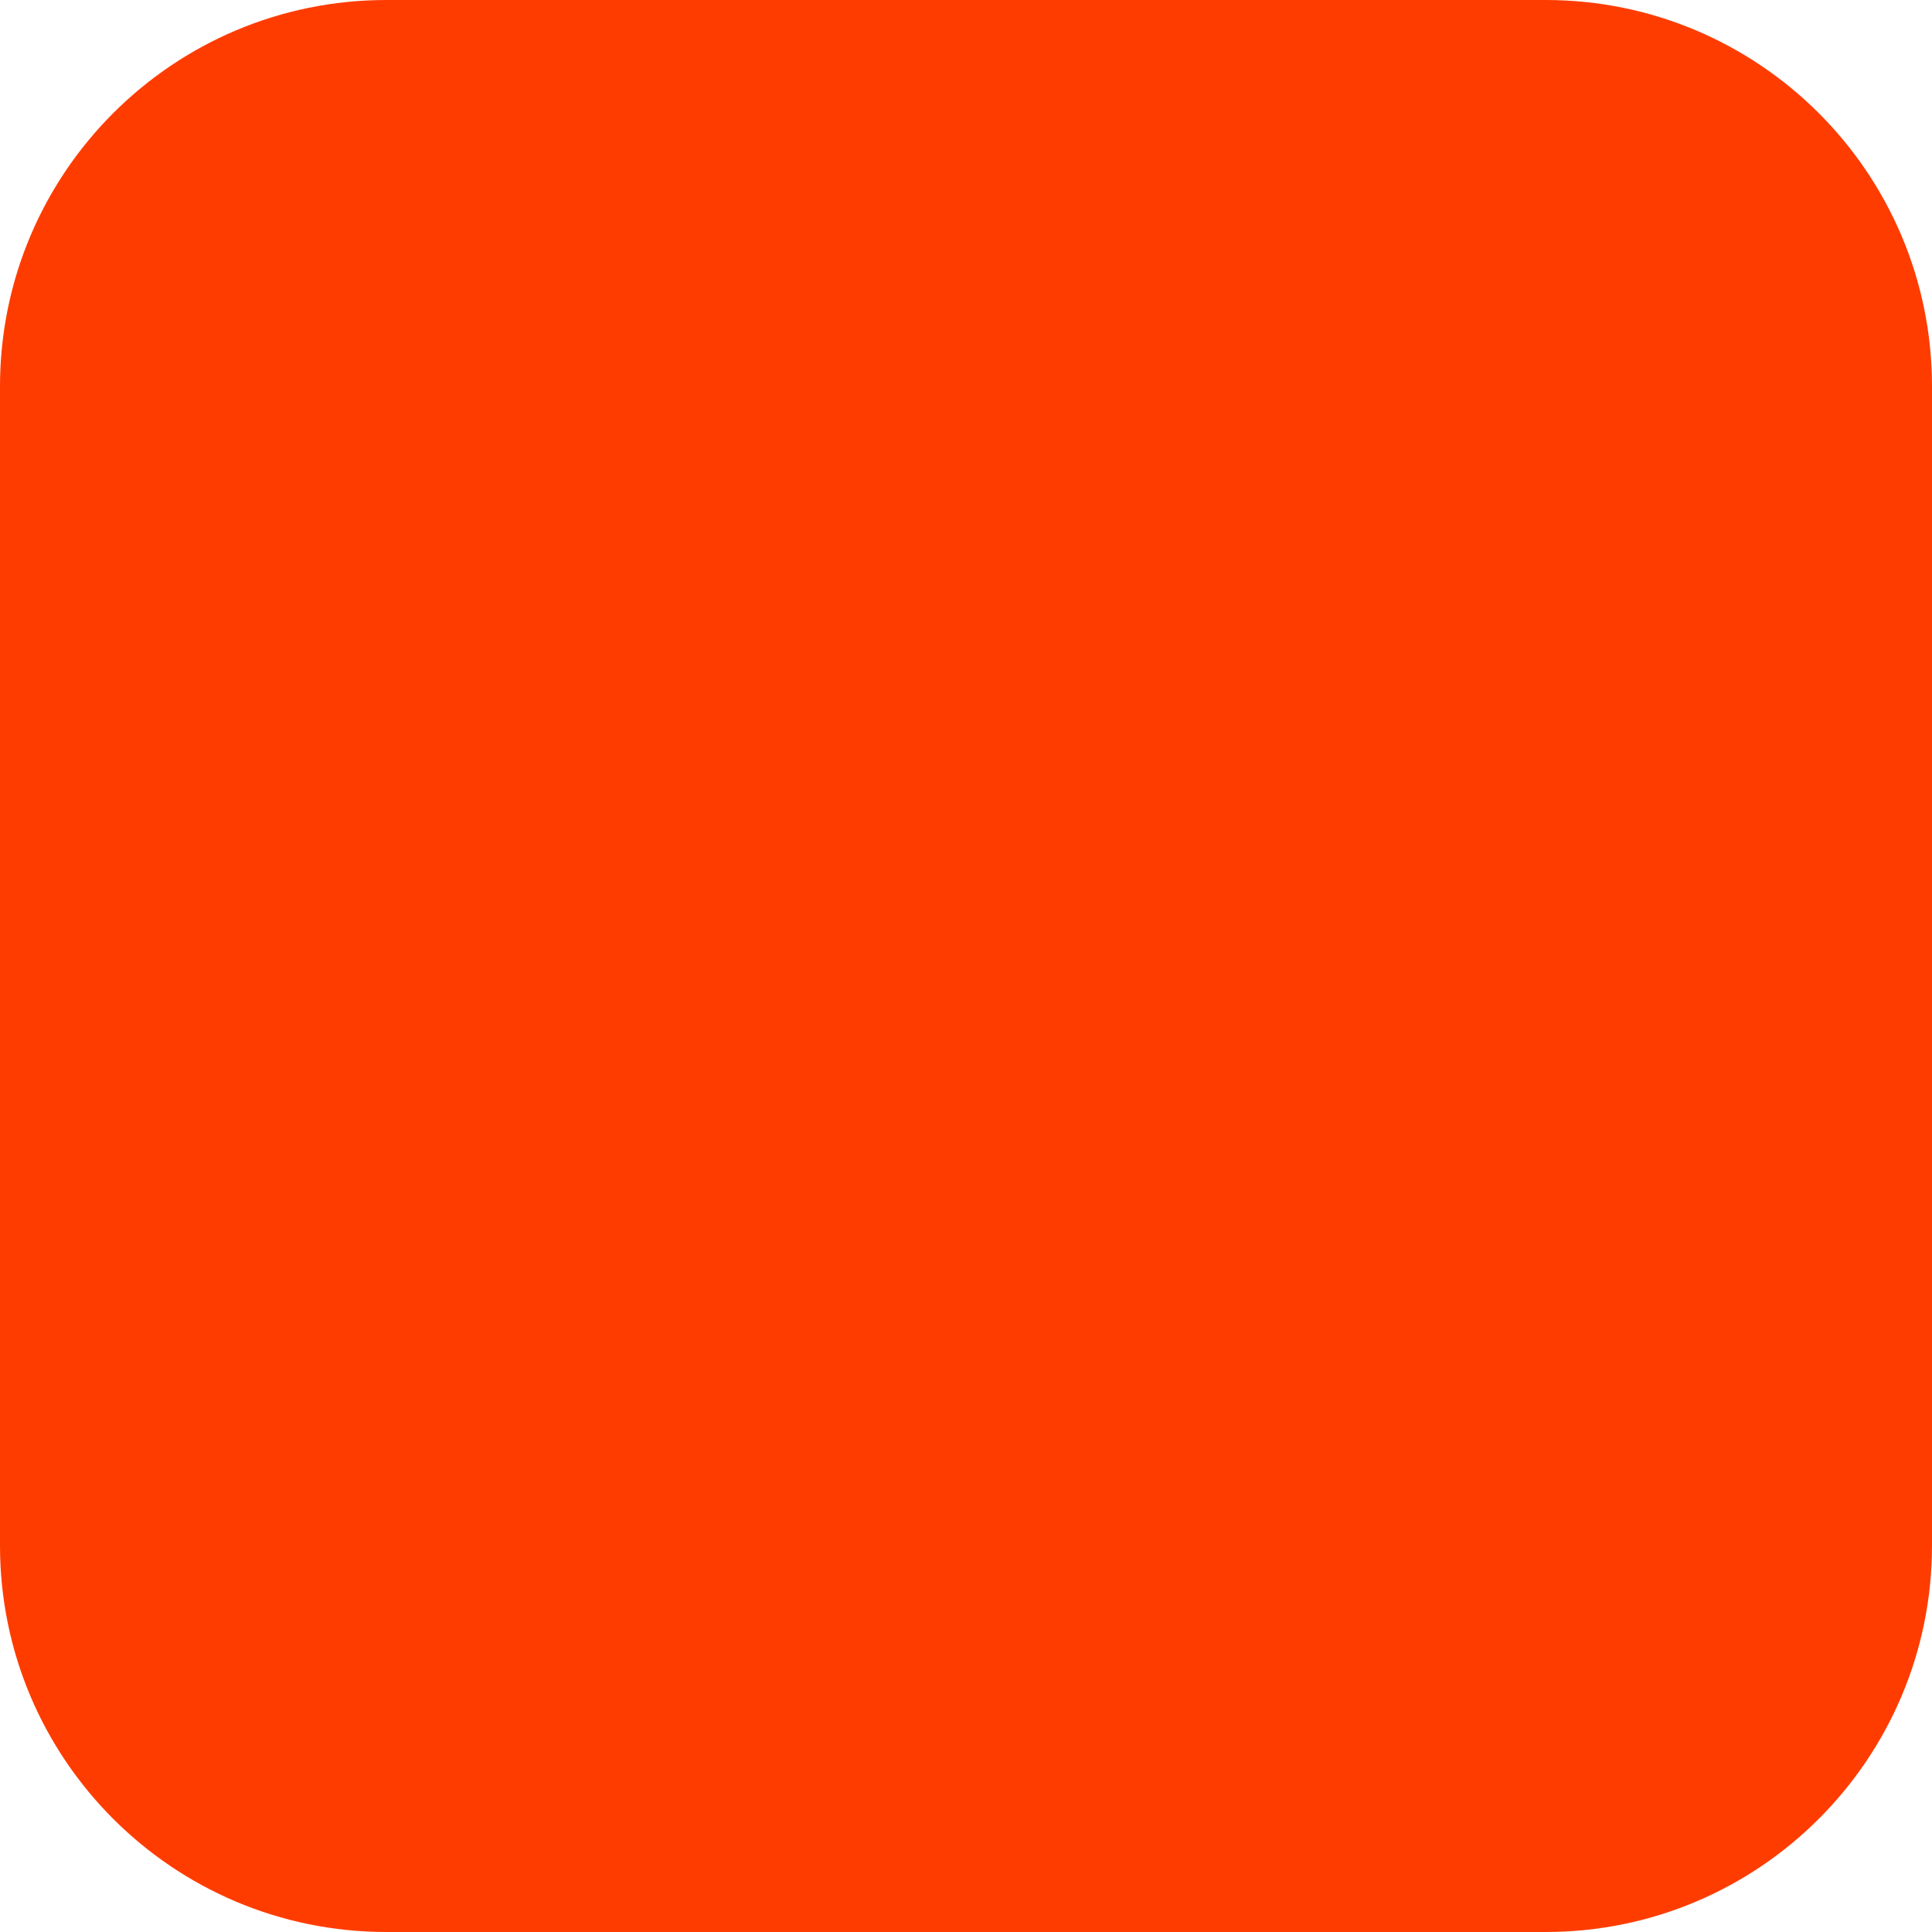
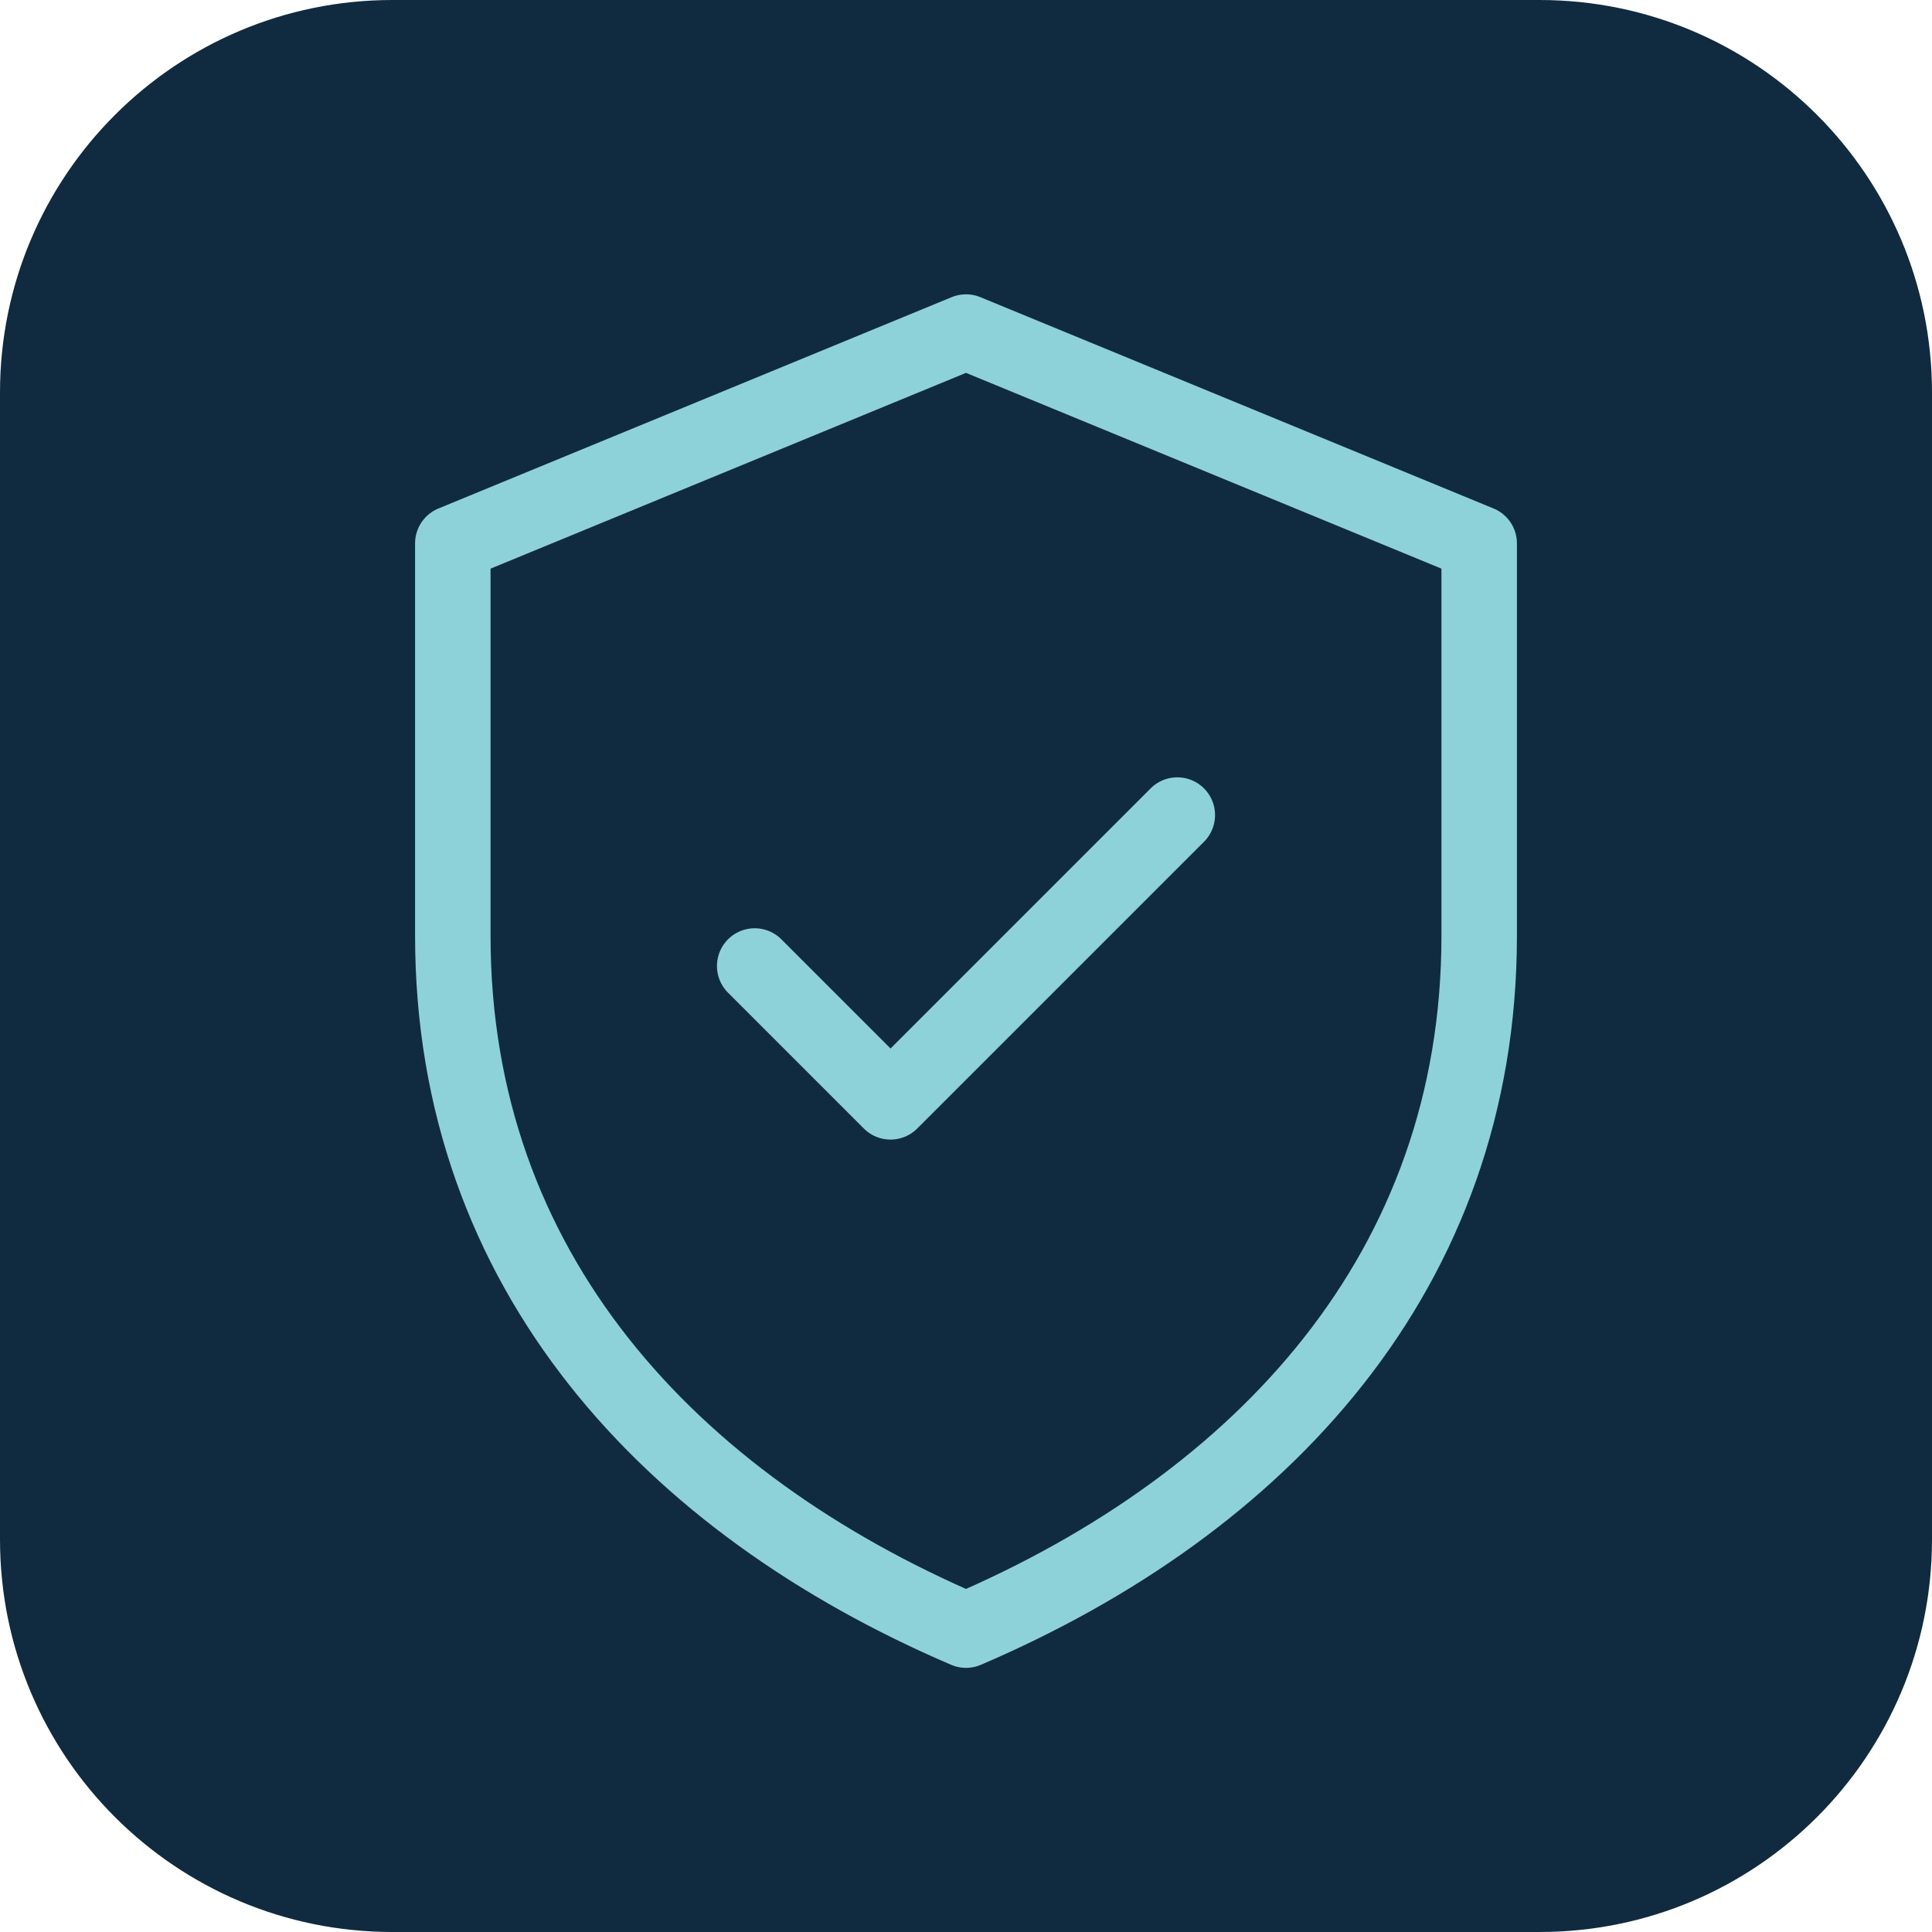
- <svg xmlns="http://www.w3.org/2000/svg" width="180" height="180" viewBox="0 0 180 180" fill="none">
-   <rect width="180" height="180" rx="36" fill="#FF3C00" />
+ <svg xmlns="http://www.w3.org/2000/svg" width="64" height="64" viewBox="0 0 64 64" fill="none">
+   <rect width="64" height="64" rx="13" fill="#102b40" />
+   <path d="M32 11 49 18v13c0 11.1-7.2 18.8-17 23-9.8-4.2-17-11.9-17-23V18l17-7Z" stroke="#8ed2d9" stroke-width="2.5" stroke-linejoin="round" />
+   <path d="m25 32 4.5 4.5L39 27" stroke="#8ed2d9" stroke-width="2.5" stroke-linecap="round" stroke-linejoin="round" />
</svg>
